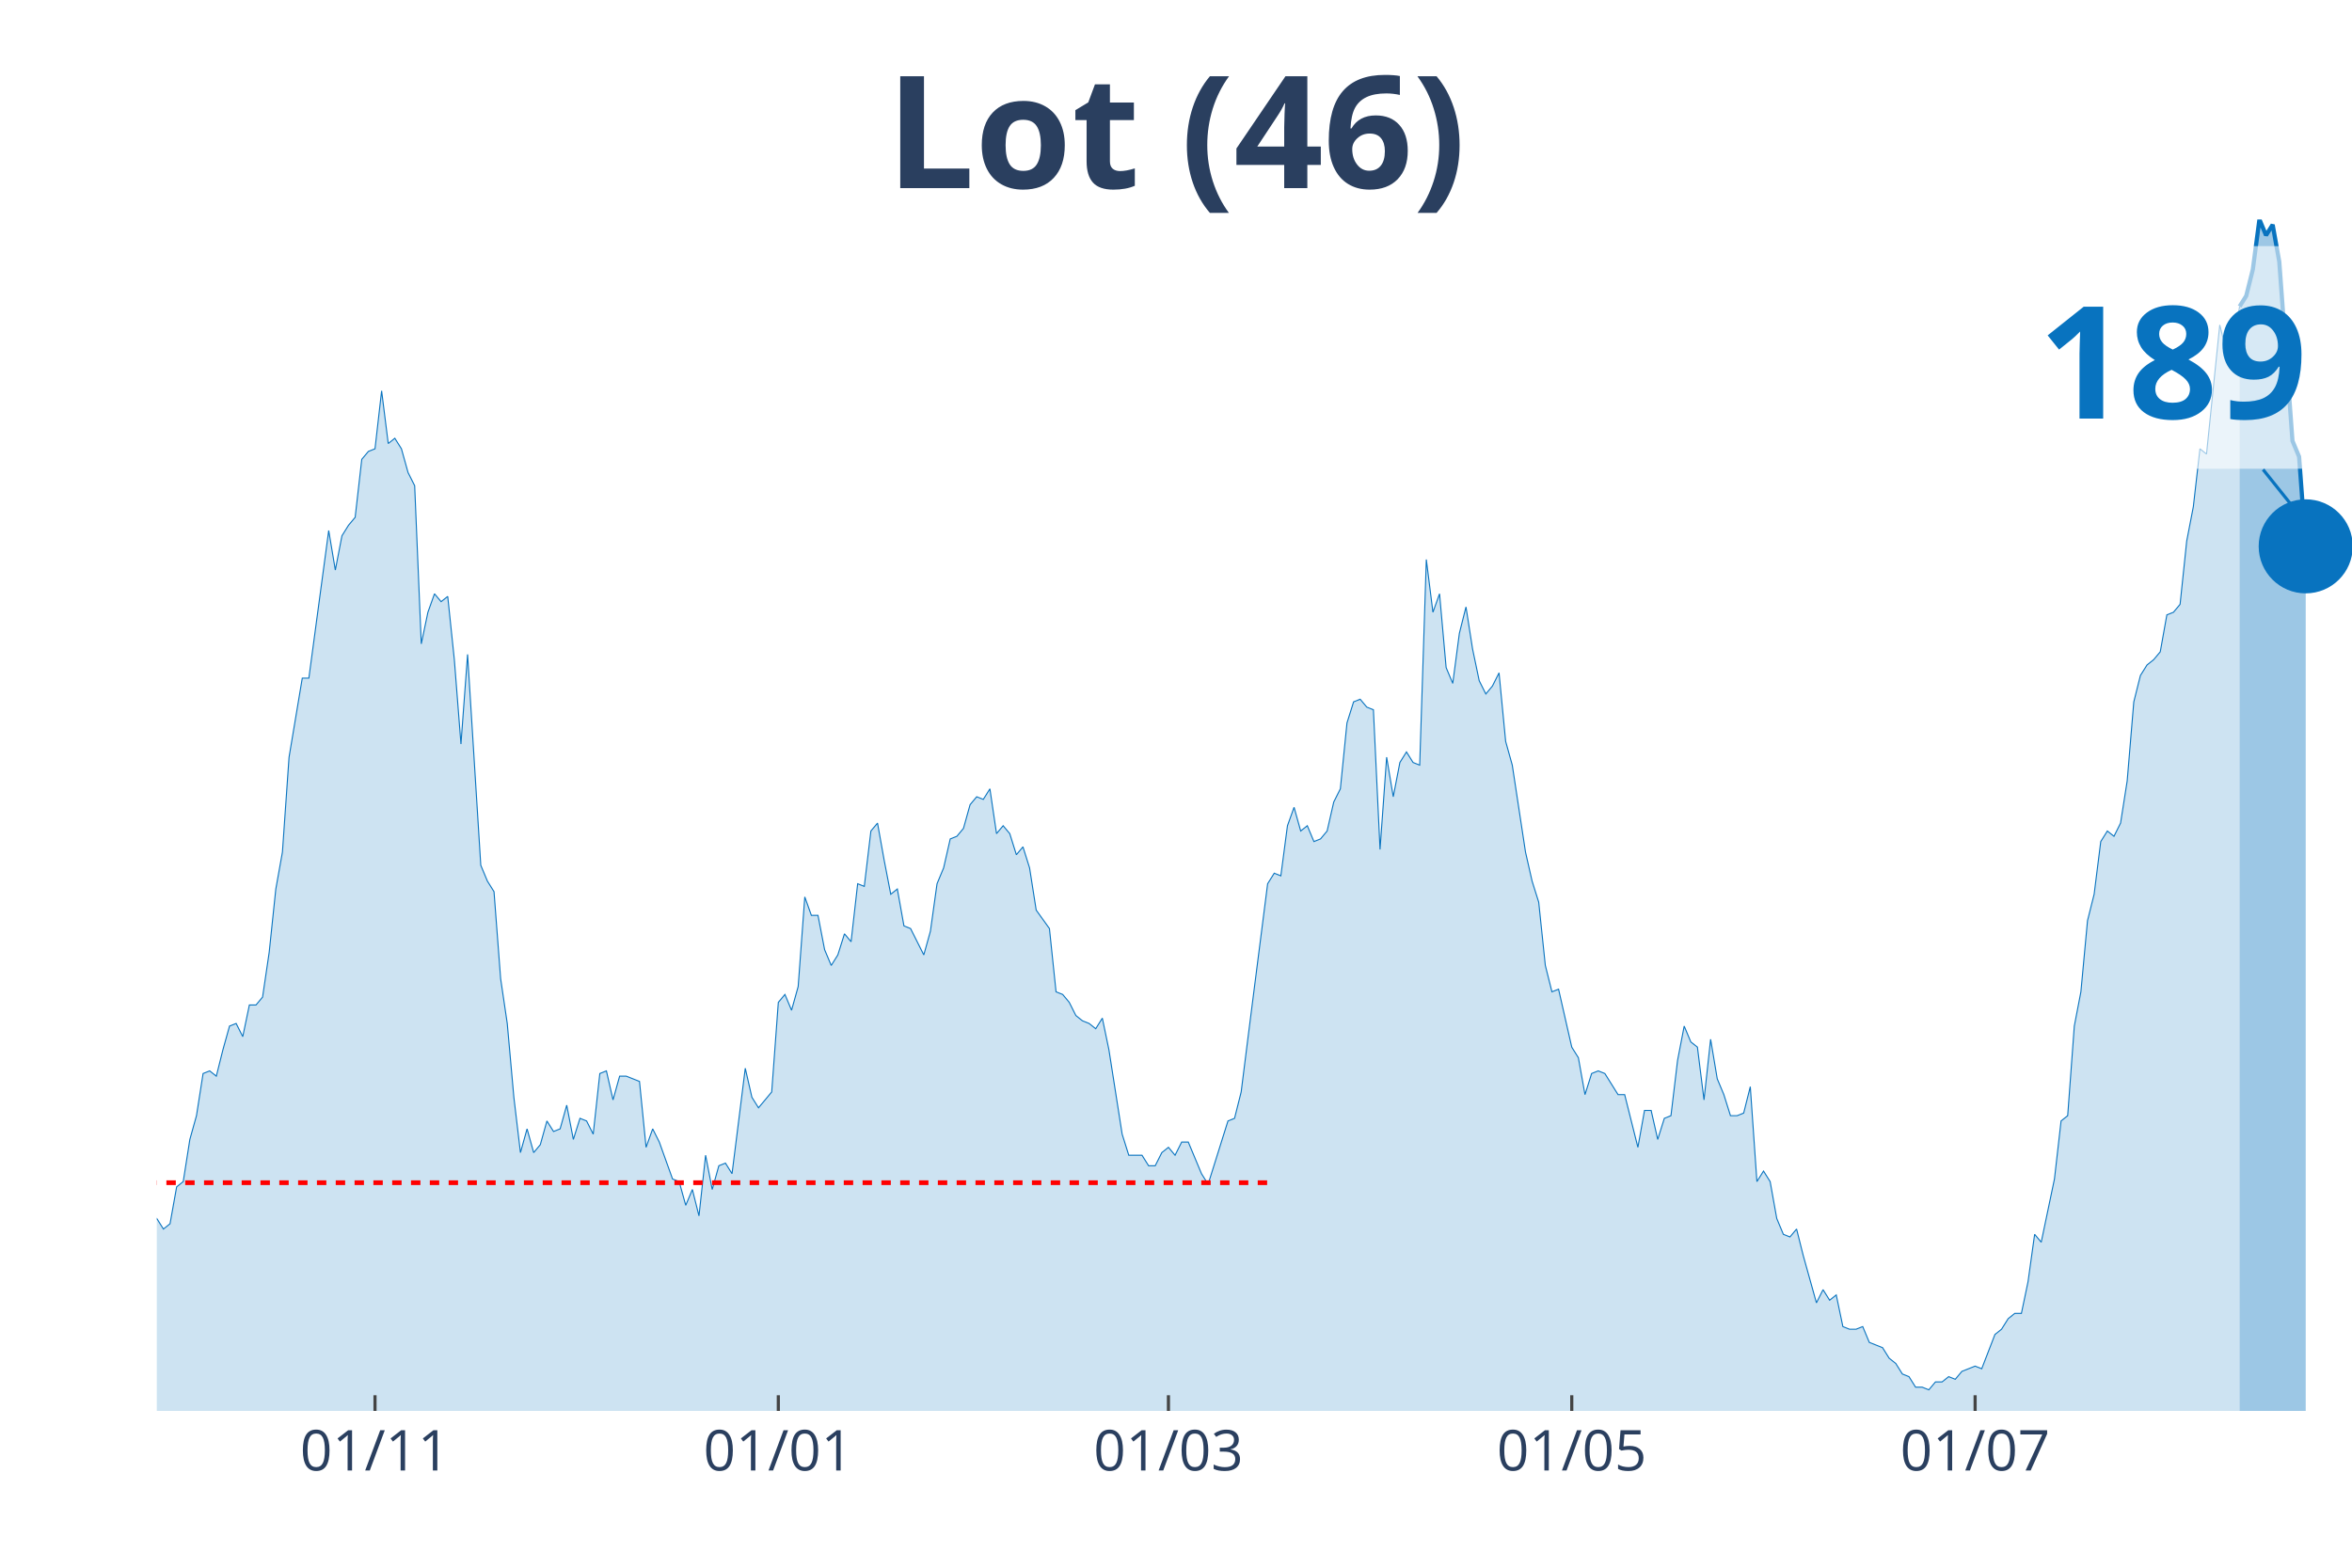
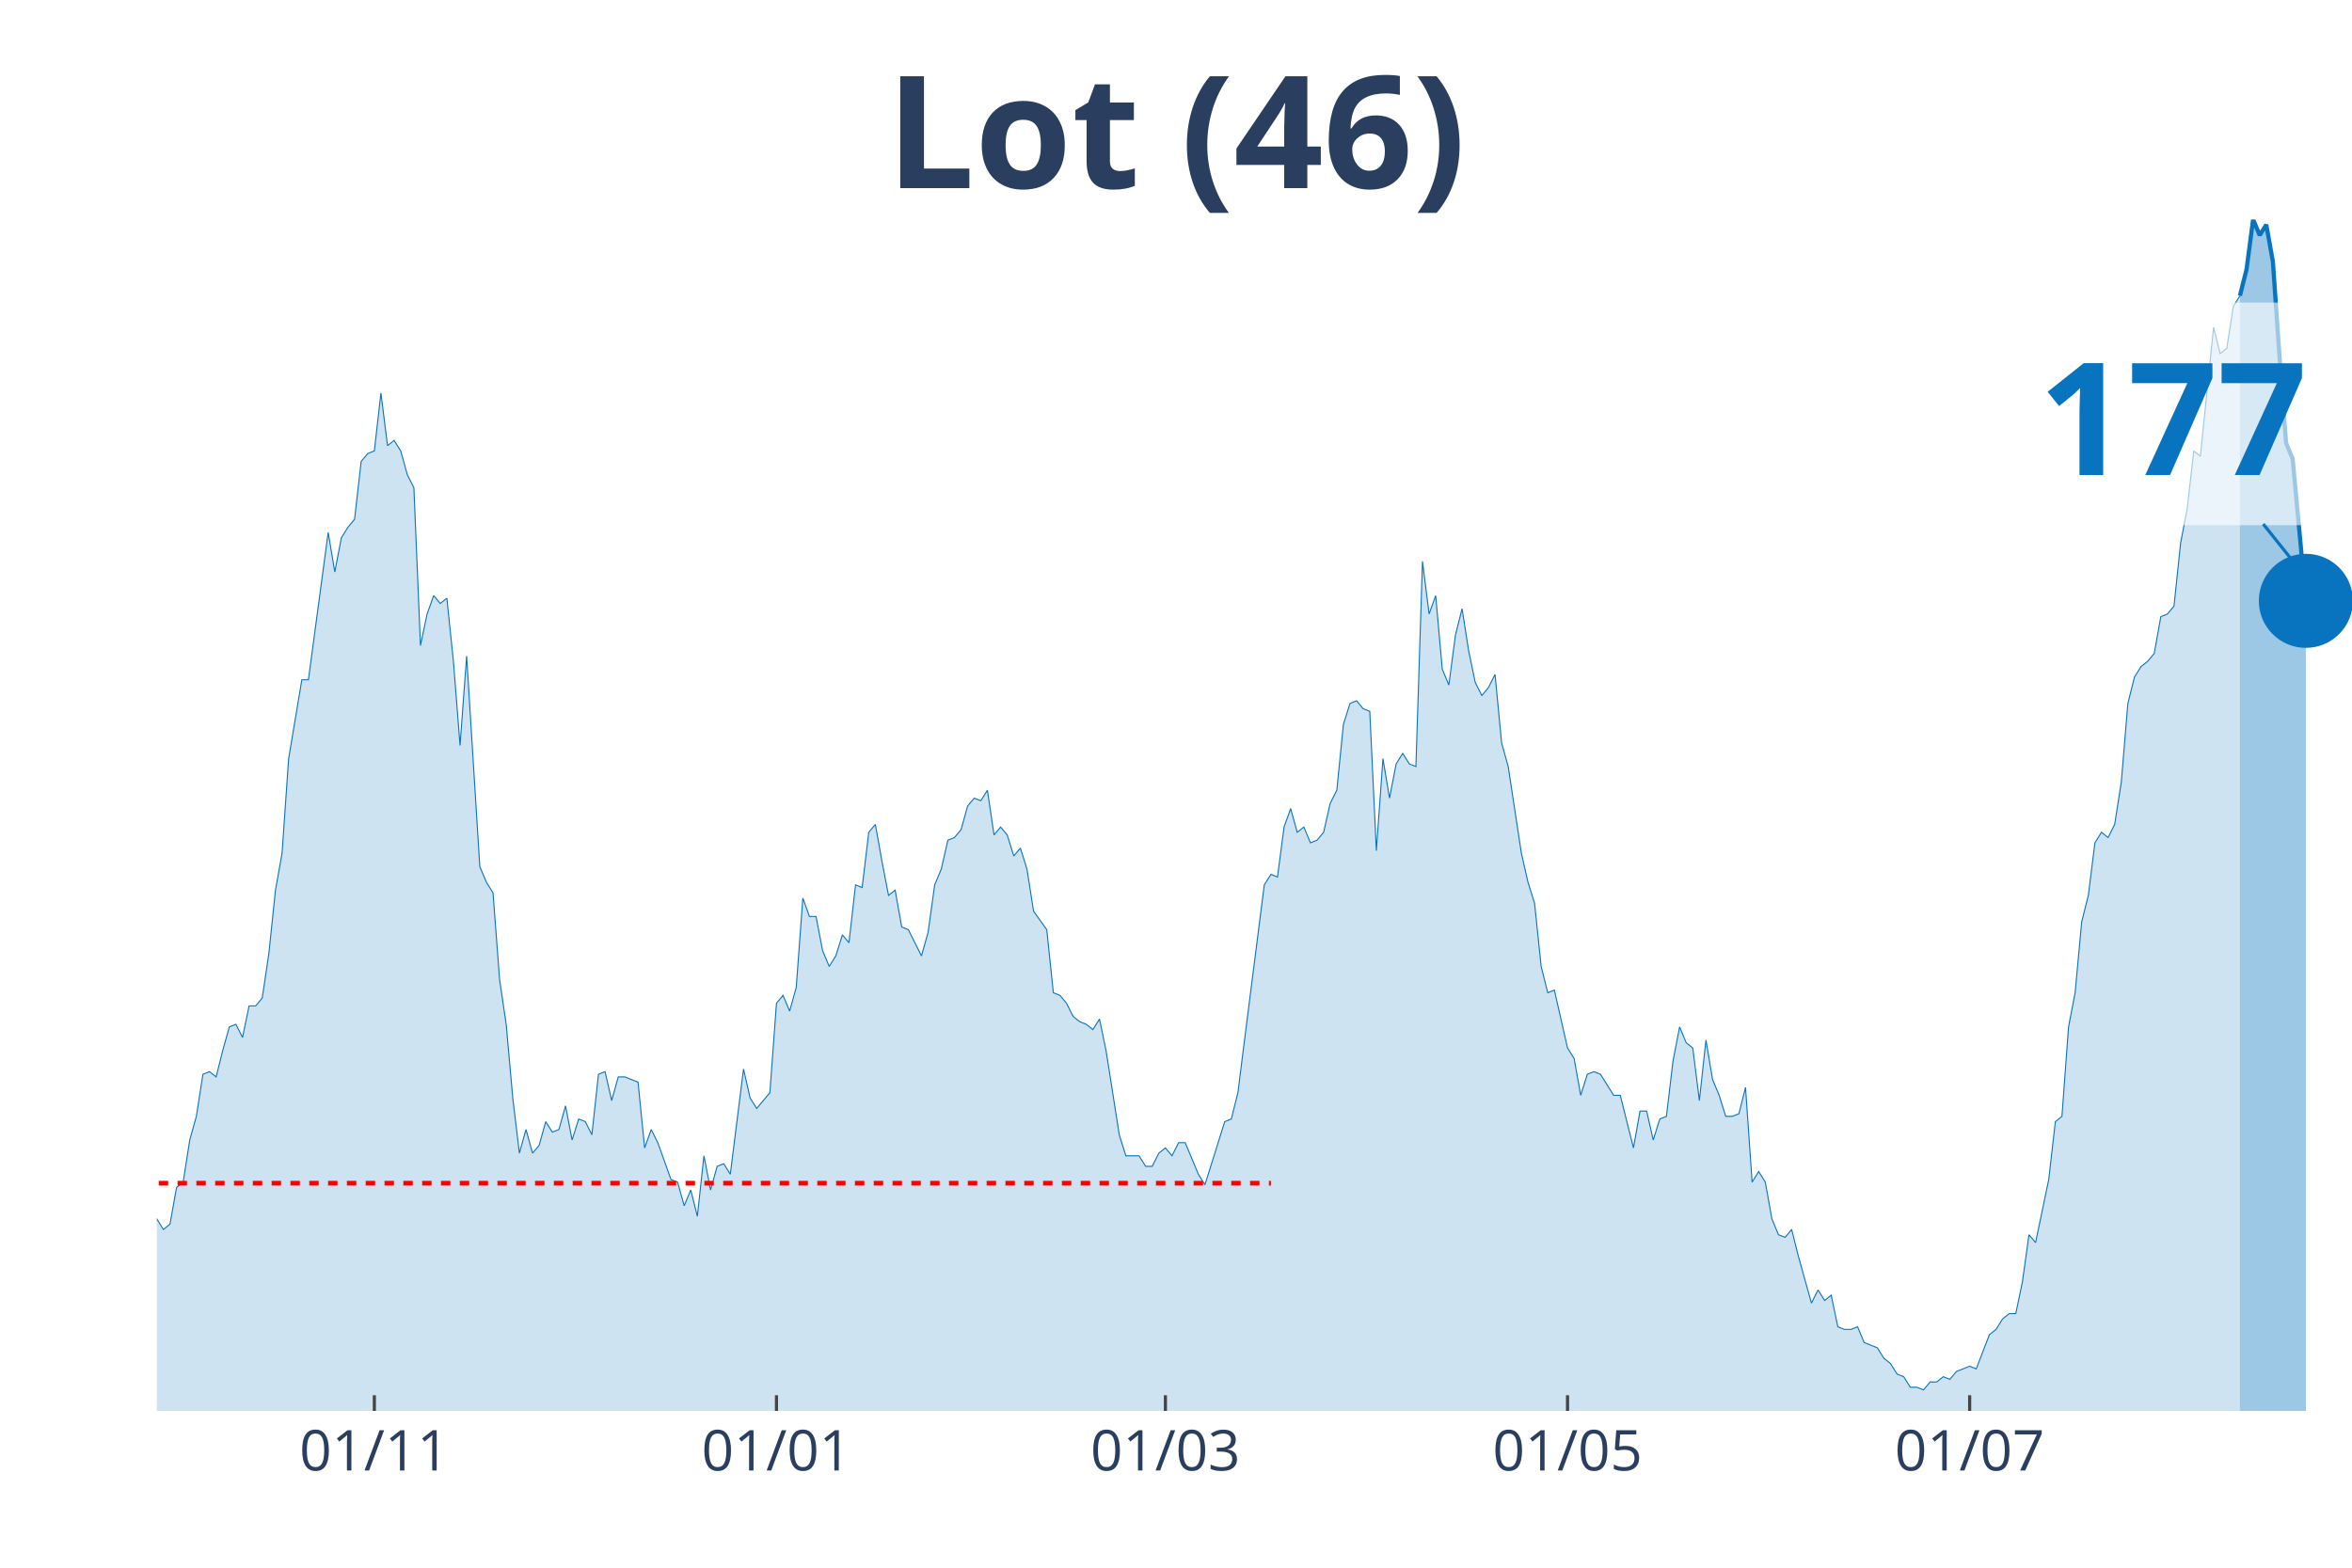
<svg xmlns="http://www.w3.org/2000/svg" class="main-svg" width="1125" height="750" style="" viewBox="0 0 750 500">
  <rect x="0" y="0" width="750" height="500" style="fill: rgb(0, 0, 0); fill-opacity: 0;" />
-   <defs id="defs-e02c58">
+   <defs id="defs-cd8d84">
    <g class="clips">
-       <clipPath id="clipe02c58xyplot" class="plotclip">
+       <clipPath id="clipcd8d84xyplot" class="plotclip">
        <rect width="700" height="380" />
      </clipPath>
-       <clipPath class="axesclip" id="clipe02c58x">
+       <clipPath class="axesclip" id="clipcd8d84x">
        <rect x="50" y="0" width="700" height="500" />
      </clipPath>
-       <clipPath class="axesclip" id="clipe02c58y">
+       <clipPath class="axesclip" id="clipcd8d84y">
        <rect x="0" y="70" width="750" height="380" />
      </clipPath>
-       <clipPath class="axesclip" id="clipe02c58xy">
+       <clipPath class="axesclip" id="clipcd8d84xy">
        <rect x="50" y="70" width="700" height="380" />
      </clipPath>
    </g>
    <g class="gradients" />
  </defs>
  <g class="bglayer">
    <rect class="bg" x="50" y="70" width="700" height="380" style="fill: rgb(0, 0, 0); fill-opacity: 0; stroke-width: 0;" />
  </g>
  <g class="layer-below">
    <g class="imagelayer" />
    <g class="shapelayer" />
  </g>
  <g class="cartesianlayer">
    <g class="subplot xy">
      <g class="layer-subplot">
        <g class="shapelayer" />
        <g class="imagelayer" />
      </g>
      <g class="gridlayer">
        <g class="x">
-           <path class="xgrid crisp" transform="translate(119.58,0)" d="M0,70v380" style="stroke: rgb(255, 255, 255); stroke-opacity: 1; stroke-width: 1px;" />
-           <path class="xgrid crisp" transform="translate(248.19,0)" d="M0,70v380" style="stroke: rgb(255, 255, 255); stroke-opacity: 1; stroke-width: 1px;" />
-           <path class="xgrid crisp" transform="translate(372.59,0)" d="M0,70v380" style="stroke: rgb(255, 255, 255); stroke-opacity: 1; stroke-width: 1px;" />
-           <path class="xgrid crisp" transform="translate(501.2,0)" d="M0,70v380" style="stroke: rgb(255, 255, 255); stroke-opacity: 1; stroke-width: 1px;" />
-           <path class="xgrid crisp" transform="translate(629.82,0)" d="M0,70v380" style="stroke: rgb(255, 255, 255); stroke-opacity: 1; stroke-width: 1px;" />
+           <path class="xgrid crisp" transform="translate(119.37,0)" d="M0,70v380" style="stroke: rgb(255, 255, 255); stroke-opacity: 1; stroke-width: 1px;" />
+           <path class="xgrid crisp" transform="translate(247.6,0)" d="M0,70v380" style="stroke: rgb(255, 255, 255); stroke-opacity: 1; stroke-width: 1px;" />
+           <path class="xgrid crisp" transform="translate(371.62,0)" d="M0,70v380" style="stroke: rgb(255, 255, 255); stroke-opacity: 1; stroke-width: 1px;" />
+           <path class="xgrid crisp" transform="translate(499.85,0)" d="M0,70v380" style="stroke: rgb(255, 255, 255); stroke-opacity: 1; stroke-width: 1px;" />
+           <path class="xgrid crisp" transform="translate(628.08,0)" d="M0,70v380" style="stroke: rgb(255, 255, 255); stroke-opacity: 1; stroke-width: 1px;" />
        </g>
        <g class="y" />
      </g>
      <g class="zerolinelayer" />
      <path class="xlines-below" />
      <path class="ylines-below" />
      <g class="overlines-below" />
      <g class="xaxislayer-below" />
      <g class="yaxislayer-below" />
      <g class="overaxes-below" />
-       <g class="plot" transform="translate(50, 70)" clip-path="url('#clipe02c58xyplot')">
+       <g class="plot" transform="translate(50, 70)" clip-path="url('#clipcd8d84xyplot')">
        <g class="scatterlayer mlayer">
-           <g class="trace scatter trace6086ba" style="stroke-miterlimit: 2;">
+           <g class="trace scatter trace803e23" style="stroke-miterlimit: 2;">
            <g class="fills">
              <g>
-                 <path class="js-fill" d="M664.16,380L-286.75,380L-286.75,369.07L-282.53,370.75L-280.42,376.64L-244.58,380L-242.47,380L-149.7,378.32L-147.59,376.64L-134.94,378.32L-132.83,380L-118.07,374.96L-115.96,375.8L-107.53,374.96L-105.42,373.27L-101.2,369.91L-99.1,369.91L-94.88,364.03L-92.77,361.5L-90.66,358.14L-88.55,360.66L-86.45,357.3L-84.34,357.3L-80.12,356.46L-78.01,358.14L-73.8,363.19L-71.69,366.55L-69.58,366.55L-67.47,370.75L-63.25,369.07L-61.14,365.71L-59.04,362.35L-56.93,362.35L-54.82,360.66L-52.71,361.5L-50.6,358.14L-48.49,351.42L-44.28,343.85L-42.17,342.17L-40.06,343.85L-37.95,329.56L-29.52,315.27L-27.41,316.11L-23.19,313.58L-21.08,301.81L-16.87,300.97L-14.76,303.5L-12.65,299.29L-10.54,300.13L-6.33,315.27L-4.22,317.79L-2.11,320.31L0,318.63L2.11,321.99L4.22,320.31L6.33,308.54L8.43,306.86L10.54,293.41L12.65,285.84L14.76,272.39L16.87,271.55L18.98,273.23L21.08,264.82L23.19,257.26L25.3,256.42L27.41,260.62L29.52,250.53L31.63,250.53L33.73,248.01L35.84,233.72L37.95,213.54L40.06,201.77L42.17,171.5L46.39,146.28L48.49,146.28L54.82,99.2L56.93,111.81L59.04,100.88L61.14,97.52L63.25,95L65.36,76.5L67.47,73.98L69.58,73.14L71.69,54.65L73.8,71.46L75.9,69.78L78.01,73.14L80.12,80.71L82.23,84.91L84.34,135.35L86.45,125.27L88.55,119.38L90.66,121.9L92.77,120.22L94.88,140.4L96.99,167.3L99.1,138.72L103.31,205.97L105.42,211.02L107.53,214.38L109.64,242.12L111.75,256.42L113.86,279.96L115.96,297.61L118.07,290.04L120.18,297.61L122.29,295.09L124.4,287.52L126.51,290.88L128.61,290.04L130.72,282.48L132.83,293.41L134.94,286.68L137.05,287.52L139.16,291.73L141.27,272.39L143.37,271.55L145.48,280.8L147.59,273.23L149.7,273.23L151.81,274.07L153.92,274.91L156.02,295.93L158.13,290.04L160.24,294.25L164.46,306.02L166.57,306.86L168.67,314.42L170.78,309.38L172.89,317.79L175,298.45L177.11,309.38L179.22,301.81L181.33,300.97L183.43,304.34L187.65,270.71L189.76,279.96L191.87,283.32L193.98,280.8L196.08,278.27L198.19,249.69L200.3,247.17L202.41,252.21L204.52,244.65L206.63,216.06L208.73,221.95L210.84,221.95L212.95,232.88L215.06,237.92L217.17,234.56L219.28,227.83L221.39,230.35L223.49,211.86L225.6,212.7L227.71,195.04L229.82,192.52L231.93,204.29L234.04,215.22L236.14,213.54L238.25,225.31L240.36,226.15L244.58,234.56L246.69,226.99L248.8,211.86L250.9,206.81L253.01,197.57L255.12,196.73L257.23,194.2L259.34,186.64L261.45,184.12L263.55,184.96L265.66,181.59L267.77,195.88L269.88,193.36L271.99,195.88L274.1,202.61L276.2,200.09L278.31,206.81L280.42,220.27L284.64,226.15L286.75,246.33L288.86,247.17L290.96,249.69L293.07,253.89L295.18,255.58L297.29,256.42L299.4,258.1L301.51,254.73L303.61,264.82L307.83,291.73L309.94,298.45L314.16,298.45L316.27,301.81L318.37,301.81L320.48,297.61L322.59,295.93L324.7,298.45L326.81,294.25L328.92,294.25L333.13,304.34L335.24,307.7L341.57,287.52L343.67,286.68L345.78,278.27L347.89,261.46L354.22,211.86L356.33,208.5L358.43,209.34L360.54,193.36L362.65,187.48L364.76,195.04L366.87,193.36L368.98,198.41L371.08,197.57L373.19,195.04L375.3,185.8L377.41,181.59L379.52,160.58L381.63,153.85L383.73,153.01L385.84,155.53L387.95,156.37L390.06,200.93L392.17,171.5L394.28,184.12L396.39,173.19L398.49,169.82L400.6,173.19L402.71,174.03L404.82,108.45L406.93,125.27L409.04,119.38L411.14,142.92L413.25,147.96L415.36,131.99L417.47,123.58L419.58,137.04L421.69,147.12L423.8,151.33L425.9,148.81L428.01,144.6L430.12,166.46L432.23,174.03L436.45,201.77L438.55,211.02L440.66,217.74L442.77,237.92L444.88,246.33L446.99,245.49L451.2,263.98L453.31,267.35L455.42,279.12L457.53,272.39L459.64,271.55L461.75,272.39L465.96,279.12L468.07,279.12L472.29,295.93L474.4,284.16L476.51,284.16L478.61,293.41L480.72,286.68L482.83,285.84L484.94,268.19L487.05,257.26L489.16,262.3L491.27,263.98L493.37,280.8L495.48,261.46L497.59,274.07L499.7,279.12L501.81,285.84L503.92,285.84L506.02,285L508.13,276.59L510.24,306.86L512.35,303.5L514.46,306.86L516.57,318.63L518.67,323.67L520.78,324.51L522.89,321.99L525,330.4L529.22,345.53L531.33,341.33L533.43,344.69L535.54,343.01L537.65,353.1L539.76,353.94L541.87,353.94L543.98,353.1L546.08,358.14L548.19,358.98L550.3,359.82L552.41,363.19L554.52,364.87L556.63,368.23L558.73,369.07L560.84,372.43L562.95,372.43L565.06,373.27L567.17,370.75L569.28,370.75L571.39,369.07L573.49,369.91L575.6,367.39L577.71,366.55L579.82,365.71L581.93,366.55L586.14,355.62L588.25,353.94L590.36,350.58L592.47,348.89L594.58,348.89L596.69,338.81L598.8,323.67L600.9,326.19L605.12,306.02L607.23,287.52L609.34,285.84L611.45,257.26L613.55,246.33L615.66,223.63L617.77,215.22L619.88,198.41L621.99,195.04L624.1,196.73L626.2,192.52L628.31,179.07L630.42,153.85L632.53,145.44L634.64,142.08L636.75,140.4L638.86,137.88L640.96,126.11L643.07,125.27L645.18,122.74L647.29,102.57L649.4,91.64L651.51,73.14L653.61,74.82L657.83,33.63L659.94,42.04L662.05,40.35L664.16,27.74" style="fill: rgb(8, 115, 191); fill-opacity: 0.2; stroke-width: 0;" />
+                 <path class="js-fill" d="M664.26,380L-285.89,380L-285.89,369.09L-281.68,370.77L-279.58,376.64L-243.84,380L-241.74,380L-149.25,378.32L-147.15,376.64L-134.53,378.32L-132.43,380L-117.72,374.97L-115.62,375.81L-107.21,374.97L-105.11,373.29L-100.9,369.93L-98.8,369.93L-94.59,364.06L-92.49,361.55L-90.39,358.19L-88.29,360.71L-86.19,357.35L-84.08,357.35L-79.88,356.51L-77.78,358.19L-73.57,363.22L-71.47,366.58L-69.37,366.58L-67.27,370.77L-63.06,369.09L-60.96,365.74L-58.86,362.38L-56.76,362.38L-54.65,360.71L-52.55,361.55L-50.45,358.19L-48.35,351.48L-44.14,343.93L-42.04,342.25L-39.94,343.93L-37.84,329.67L-29.43,315.41L-27.33,316.25L-23.12,313.73L-21.02,301.99L-16.82,301.15L-14.71,303.66L-12.61,299.47L-10.51,300.31L-6.31,315.41L-4.2,317.92L-2.1,320.44L0,318.76L2.1,322.12L4.2,320.44L6.31,308.7L8.41,307.02L10.51,293.6L12.61,286.05L14.71,272.63L16.82,271.79L18.92,273.47L21.02,265.08L23.12,257.53L25.23,256.69L27.33,260.88L29.43,250.82L31.53,250.82L33.63,248.3L35.74,234.04L37.84,213.91L39.94,202.16L42.04,171.96L46.25,146.8L48.35,146.8L54.65,99.82L56.76,112.41L58.86,101.5L60.96,98.15L63.06,95.63L65.17,77.17L67.27,74.66L69.37,73.82L71.47,55.36L73.57,72.14L75.68,70.46L77.78,73.82L79.88,81.37L81.98,85.56L84.08,135.89L86.19,125.83L88.29,119.96L90.39,122.47L92.49,120.79L94.59,140.93L96.7,167.77L98.8,139.25L103,206.36L105.11,211.39L107.21,214.75L109.31,242.43L111.41,256.69L113.51,280.18L115.62,297.79L117.72,290.24L119.82,297.79L121.92,295.28L124.02,287.73L126.13,291.08L128.23,290.24L130.33,282.69L132.43,293.6L134.53,286.89L136.64,287.73L138.74,291.92L140.84,272.63L142.94,271.79L145.05,281.02L147.15,273.47L149.25,273.47L151.35,274.3L153.45,275.14L155.56,296.11L157.66,290.24L159.76,294.44L163.96,306.18L166.07,307.02L168.17,314.57L170.27,309.54L172.37,317.92L174.47,298.63L176.58,309.54L178.68,301.99L180.78,301.15L182.88,304.5L187.09,270.95L189.19,280.18L191.29,283.53L193.39,281.02L195.5,278.5L197.6,249.98L199.7,247.46L201.8,252.49L203.9,244.94L206.01,216.42L208.11,222.3L210.21,222.3L212.31,233.2L214.41,238.23L216.52,234.88L218.62,228.17L220.72,230.68L222.82,212.23L224.92,213.07L227.03,195.45L229.13,192.94L231.23,204.68L233.33,215.58L235.44,213.91L237.54,225.65L239.64,226.49L243.84,234.88L245.95,227.33L248.05,212.23L250.15,207.2L252.25,197.97L254.35,197.13L256.46,194.61L258.56,187.06L260.66,184.55L262.76,185.39L264.86,182.03L266.97,196.29L269.07,193.77L271.17,196.29L273.27,203L275.38,200.49L277.48,207.2L279.58,220.62L283.78,226.49L285.89,246.62L287.99,247.46L290.09,249.98L292.19,254.17L294.29,255.85L296.4,256.69L298.5,258.37L300.6,255.01L302.7,265.08L306.91,291.92L309.01,298.63L313.21,298.63L315.32,301.99L317.42,301.99L319.52,297.79L321.62,296.11L323.72,298.63L325.83,294.44L327.93,294.44L332.13,304.5L334.23,307.86L340.54,287.73L342.64,286.89L344.74,278.5L346.85,261.72L353.15,212.23L355.26,208.87L357.36,209.71L359.46,193.77L361.56,187.9L363.66,195.45L365.77,193.77L367.87,198.81L369.97,197.97L372.07,195.45L374.17,186.23L376.28,182.03L378.38,161.06L380.48,154.35L382.58,153.51L384.68,156.03L386.79,156.87L388.89,201.32L390.99,171.96L393.09,184.55L395.2,173.64L397.3,170.29L399.4,173.64L401.5,174.48L403.6,109.05L405.71,125.83L407.81,119.96L409.91,143.44L412.01,148.48L414.11,132.54L416.22,124.15L418.32,137.57L420.42,147.64L422.52,151.83L424.62,149.32L426.73,145.12L428.83,166.93L430.93,174.48L435.14,202.16L437.24,211.39L439.34,218.1L441.44,238.23L443.54,246.62L445.65,245.78L449.85,264.24L451.95,267.59L454.05,279.34L456.16,272.63L458.26,271.79L460.36,272.63L464.56,279.34L466.67,279.34L470.87,296.11L472.97,284.37L475.08,284.37L477.18,293.6L479.28,286.89L481.38,286.05L483.48,268.43L485.59,257.53L487.69,262.56L489.79,264.24L491.89,281.02L493.99,261.72L496.1,274.3L498.2,279.34L500.3,286.05L502.4,286.05L504.5,285.21L506.61,276.82L508.71,307.02L510.81,303.66L512.91,307.02L515.02,318.76L517.12,323.8L519.22,324.64L521.32,322.12L523.42,330.51L527.63,345.61L529.73,341.41L531.83,344.77L533.93,343.09L536.04,353.16L538.14,354L540.24,354L542.34,353.16L544.44,358.19L546.55,359.03L548.65,359.87L550.75,363.22L552.85,364.9L554.95,368.26L557.06,369.09L559.16,372.45L561.26,372.45L563.36,373.29L565.47,370.77L567.57,370.77L569.67,369.09L571.77,369.93L573.87,367.42L575.98,366.58L578.08,365.74L580.18,366.58L584.38,355.67L586.49,354L588.59,350.64L590.69,348.96L592.79,348.96L594.89,338.9L597,323.8L599.1,326.31L603.3,306.18L605.41,287.73L607.51,286.05L609.61,257.53L611.71,246.62L613.81,223.97L615.92,215.58L618.02,198.81L620.12,195.45L622.22,197.13L624.32,192.94L626.43,179.51L628.53,154.35L630.63,145.96L632.73,142.6L634.83,140.93L636.94,138.41L639.04,126.67L641.14,125.83L643.24,123.31L645.35,103.18L647.45,92.27L649.55,73.82L651.65,75.5L655.86,34.39L657.96,42.78L660.06,41.1L662.16,27.68L664.26,24.33" style="fill: rgb(8, 115, 191); fill-opacity: 0.2; stroke-width: 0;" />
              </g>
            </g>
            <g class="errorbars" />
            <g class="lines">
-               <path class="js-line" d="M-286.75,369.07L-282.53,370.75L-280.42,376.64L-244.58,380L-242.47,380L-149.7,378.32L-147.59,376.64L-134.94,378.32L-132.83,380L-118.07,374.96L-115.96,375.8L-107.53,374.96L-105.42,373.27L-101.2,369.91L-99.1,369.91L-94.88,364.03L-92.77,361.5L-90.66,358.14L-88.55,360.66L-86.45,357.3L-84.34,357.3L-80.12,356.46L-78.01,358.14L-73.8,363.19L-71.69,366.55L-69.58,366.55L-67.47,370.75L-63.25,369.07L-61.14,365.71L-59.04,362.35L-56.93,362.35L-54.82,360.66L-52.71,361.5L-50.6,358.14L-48.49,351.42L-44.28,343.85L-42.17,342.17L-40.06,343.85L-37.95,329.56L-29.52,315.27L-27.41,316.11L-23.19,313.58L-21.08,301.81L-16.87,300.97L-14.76,303.5L-12.65,299.29L-10.54,300.13L-6.33,315.27L-4.22,317.79L-2.11,320.31L0,318.63L2.11,321.99L4.22,320.31L6.33,308.54L8.43,306.86L10.54,293.41L12.65,285.84L14.76,272.39L16.87,271.55L18.98,273.23L21.08,264.82L23.19,257.26L25.3,256.42L27.41,260.62L29.52,250.53L31.63,250.53L33.73,248.01L35.84,233.72L37.95,213.54L40.06,201.77L42.17,171.5L46.39,146.28L48.49,146.28L54.82,99.2L56.93,111.81L59.04,100.88L61.14,97.52L63.25,95L65.36,76.5L67.47,73.98L69.58,73.14L71.69,54.65L73.8,71.46L75.9,69.78L78.01,73.14L80.12,80.71L82.23,84.91L84.34,135.35L86.45,125.27L88.55,119.38L90.66,121.9L92.77,120.22L94.88,140.4L96.99,167.3L99.1,138.72L103.31,205.97L105.42,211.02L107.53,214.38L109.64,242.12L111.75,256.42L113.86,279.96L115.96,297.61L118.07,290.04L120.18,297.61L122.29,295.09L124.4,287.52L126.51,290.88L128.61,290.04L130.72,282.48L132.83,293.41L134.94,286.68L137.05,287.52L139.16,291.73L141.27,272.39L143.37,271.55L145.48,280.8L147.59,273.23L149.7,273.23L151.81,274.07L153.92,274.91L156.02,295.93L158.13,290.04L160.24,294.25L164.46,306.02L166.57,306.86L168.67,314.42L170.78,309.38L172.89,317.79L175,298.45L177.11,309.38L179.22,301.81L181.33,300.97L183.43,304.34L187.65,270.71L189.76,279.96L191.87,283.32L193.98,280.8L196.08,278.27L198.19,249.69L200.3,247.17L202.41,252.21L204.52,244.65L206.63,216.06L208.73,221.95L210.84,221.95L212.95,232.88L215.06,237.92L217.17,234.56L219.28,227.83L221.39,230.35L223.49,211.86L225.6,212.7L227.71,195.04L229.82,192.52L231.93,204.29L234.04,215.22L236.14,213.54L238.25,225.31L240.36,226.15L244.58,234.56L246.69,226.99L248.8,211.86L250.9,206.81L253.01,197.57L255.12,196.73L257.23,194.2L259.34,186.64L261.45,184.12L263.55,184.96L265.66,181.59L267.77,195.88L269.88,193.36L271.99,195.88L274.1,202.61L276.2,200.09L278.31,206.81L280.42,220.27L284.64,226.15L286.75,246.33L288.86,247.17L290.96,249.69L293.07,253.89L295.18,255.58L297.29,256.42L299.4,258.1L301.51,254.73L303.61,264.82L307.83,291.73L309.94,298.45L314.16,298.45L316.27,301.81L318.37,301.81L320.48,297.61L322.59,295.93L324.7,298.45L326.81,294.25L328.92,294.25L333.13,304.34L335.24,307.7L341.57,287.52L343.67,286.68L345.78,278.27L347.89,261.46L354.22,211.86L356.33,208.5L358.43,209.34L360.54,193.36L362.65,187.48L364.76,195.04L366.87,193.36L368.98,198.41L371.08,197.57L373.19,195.04L375.3,185.8L377.41,181.59L379.52,160.58L381.63,153.85L383.73,153.01L385.84,155.53L387.95,156.37L390.06,200.93L392.17,171.5L394.28,184.12L396.39,173.19L398.49,169.82L400.6,173.19L402.71,174.03L404.82,108.45L406.93,125.27L409.04,119.38L411.14,142.92L413.25,147.96L415.36,131.99L417.47,123.58L419.58,137.04L421.69,147.12L423.8,151.33L425.9,148.81L428.01,144.6L430.12,166.46L432.23,174.03L436.45,201.77L438.55,211.02L440.66,217.74L442.77,237.92L444.88,246.33L446.99,245.49L451.2,263.98L453.31,267.35L455.42,279.12L457.53,272.39L459.64,271.55L461.75,272.39L465.96,279.12L468.07,279.12L472.29,295.93L474.4,284.16L476.51,284.16L478.61,293.41L480.72,286.68L482.83,285.84L484.94,268.19L487.05,257.26L489.16,262.3L491.27,263.98L493.37,280.8L495.48,261.46L497.59,274.07L499.7,279.12L501.81,285.84L503.92,285.84L506.02,285L508.13,276.59L510.24,306.86L512.35,303.5L514.46,306.86L516.57,318.63L518.67,323.67L520.78,324.51L522.89,321.99L525,330.4L529.22,345.53L531.33,341.33L533.43,344.69L535.54,343.01L537.65,353.1L539.76,353.94L541.87,353.94L543.98,353.1L546.08,358.14L548.19,358.98L550.3,359.82L552.41,363.19L554.52,364.87L556.63,368.23L558.73,369.07L560.84,372.43L562.95,372.43L565.06,373.27L567.17,370.75L569.28,370.75L571.39,369.07L573.49,369.91L575.6,367.39L577.71,366.55L579.82,365.71L581.93,366.55L586.14,355.62L588.25,353.94L590.36,350.58L592.47,348.89L594.58,348.89L596.69,338.81L598.8,323.67L600.9,326.19L605.12,306.02L607.23,287.52L609.34,285.84L611.45,257.26L613.55,246.33L615.66,223.63L617.77,215.22L619.88,198.41L621.99,195.04L624.1,196.73L626.2,192.52L628.31,179.07L630.42,153.85L632.53,145.44L634.64,142.08L636.75,140.4L638.86,137.88L640.96,126.11L643.07,125.27L645.18,122.74L647.29,102.57L649.4,91.64L651.51,73.14L653.61,74.82L657.83,33.63L659.94,42.04L662.05,40.35L664.16,27.74" style="vector-effect: non-scaling-stroke; fill: none; stroke: rgb(8, 115, 191); stroke-opacity: 1; stroke-width: 0.5px; opacity: 1;" />
+               <path class="js-line" d="M-285.89,369.09L-281.68,370.77L-279.58,376.64L-243.84,380L-241.74,380L-149.25,378.32L-147.15,376.64L-134.53,378.32L-132.43,380L-117.72,374.97L-115.62,375.81L-107.21,374.97L-105.11,373.29L-100.9,369.93L-98.8,369.93L-94.59,364.06L-92.49,361.55L-90.39,358.19L-88.29,360.71L-86.19,357.35L-84.08,357.35L-79.88,356.51L-77.78,358.19L-73.57,363.22L-71.47,366.58L-69.37,366.58L-67.27,370.77L-63.06,369.09L-60.96,365.74L-58.86,362.38L-56.76,362.38L-54.65,360.71L-52.55,361.55L-50.45,358.19L-48.35,351.48L-44.14,343.93L-42.04,342.25L-39.94,343.93L-37.84,329.67L-29.43,315.41L-27.33,316.25L-23.12,313.73L-21.02,301.99L-16.82,301.15L-14.71,303.66L-12.61,299.47L-10.51,300.31L-6.31,315.41L-4.2,317.92L-2.1,320.44L0,318.76L2.1,322.12L4.2,320.44L6.31,308.7L8.41,307.02L10.51,293.6L12.61,286.05L14.71,272.63L16.82,271.79L18.92,273.47L21.02,265.08L23.12,257.53L25.23,256.69L27.33,260.88L29.43,250.82L31.53,250.82L33.63,248.3L35.74,234.04L37.84,213.91L39.94,202.16L42.04,171.96L46.25,146.8L48.35,146.8L54.65,99.82L56.76,112.41L58.86,101.5L60.96,98.15L63.06,95.63L65.17,77.17L67.27,74.66L69.37,73.82L71.47,55.36L73.57,72.14L75.68,70.46L77.78,73.82L79.88,81.37L81.98,85.56L84.08,135.89L86.19,125.83L88.29,119.96L90.39,122.47L92.49,120.79L94.59,140.93L96.7,167.77L98.8,139.25L103,206.36L105.11,211.39L107.21,214.75L109.31,242.43L111.41,256.69L113.51,280.18L115.62,297.79L117.72,290.24L119.82,297.79L121.92,295.28L124.02,287.73L126.13,291.08L128.23,290.24L130.33,282.69L132.43,293.6L134.53,286.89L136.64,287.73L138.74,291.92L140.84,272.63L142.94,271.79L145.05,281.02L147.15,273.47L149.25,273.47L151.35,274.3L153.45,275.14L155.56,296.11L157.66,290.24L159.76,294.44L163.96,306.18L166.07,307.02L168.17,314.57L170.27,309.54L172.37,317.92L174.47,298.63L176.58,309.54L178.68,301.99L180.78,301.15L182.88,304.5L187.09,270.95L189.19,280.18L191.29,283.53L193.39,281.02L195.5,278.5L197.6,249.98L199.7,247.46L201.8,252.49L203.9,244.94L206.01,216.42L208.11,222.3L210.21,222.3L212.31,233.2L214.41,238.23L216.52,234.88L218.62,228.17L220.72,230.68L222.82,212.23L224.92,213.07L227.03,195.45L229.13,192.94L231.23,204.68L233.33,215.58L235.44,213.91L237.54,225.65L239.64,226.49L243.84,234.88L245.95,227.33L248.05,212.23L250.15,207.2L252.25,197.97L254.35,197.13L256.46,194.61L258.56,187.06L260.66,184.55L262.76,185.39L264.86,182.03L266.97,196.29L269.07,193.77L271.17,196.29L273.27,203L275.38,200.49L277.48,207.2L279.58,220.62L283.78,226.49L285.89,246.62L287.99,247.46L290.09,249.98L292.19,254.17L294.29,255.85L296.4,256.69L298.5,258.37L300.6,255.01L302.7,265.08L306.91,291.92L309.01,298.63L313.21,298.63L315.32,301.99L317.42,301.99L319.52,297.79L321.62,296.11L323.72,298.63L325.83,294.44L327.93,294.44L332.13,304.5L334.23,307.86L340.54,287.73L342.64,286.89L344.74,278.5L346.85,261.72L353.15,212.23L355.26,208.87L357.36,209.71L359.46,193.77L361.56,187.9L363.66,195.45L365.77,193.77L367.87,198.81L369.97,197.97L372.07,195.45L374.17,186.23L376.28,182.03L378.38,161.06L380.48,154.35L382.58,153.51L384.68,156.03L386.79,156.87L388.89,201.32L390.99,171.96L393.09,184.55L395.2,173.64L397.3,170.29L399.4,173.64L401.5,174.48L403.6,109.05L405.71,125.83L407.81,119.96L409.91,143.44L412.01,148.48L414.11,132.54L416.22,124.15L418.32,137.57L420.42,147.64L422.52,151.83L424.62,149.32L426.73,145.12L428.83,166.93L430.93,174.48L435.14,202.16L437.24,211.39L439.34,218.1L441.44,238.23L443.54,246.62L445.65,245.78L449.85,264.24L451.95,267.59L454.05,279.34L456.16,272.63L458.26,271.79L460.36,272.63L464.56,279.34L466.67,279.34L470.87,296.11L472.97,284.37L475.08,284.37L477.18,293.6L479.28,286.89L481.38,286.05L483.48,268.43L485.59,257.53L487.69,262.56L489.79,264.24L491.89,281.02L493.99,261.72L496.1,274.3L498.2,279.34L500.3,286.05L502.4,286.05L504.5,285.21L506.61,276.82L508.71,307.02L510.81,303.66L512.91,307.02L515.02,318.76L517.12,323.8L519.22,324.64L521.32,322.12L523.42,330.51L527.63,345.61L529.73,341.41L531.83,344.77L533.93,343.09L536.04,353.16L538.14,354L540.24,354L542.34,353.16L544.44,358.19L546.55,359.03L548.65,359.87L550.75,363.22L552.85,364.9L554.95,368.26L557.06,369.09L559.16,372.45L561.26,372.45L563.36,373.29L565.47,370.77L567.57,370.77L569.67,369.09L571.77,369.93L573.87,367.42L575.98,366.58L578.08,365.74L580.18,366.58L584.38,355.67L586.49,354L588.59,350.64L590.69,348.96L592.79,348.96L594.89,338.9L597,323.8L599.1,326.31L603.3,306.18L605.41,287.73L607.51,286.05L609.61,257.53L611.71,246.62L613.81,223.97L615.92,215.58L618.02,198.81L620.12,195.45L622.22,197.13L624.32,192.94L626.43,179.51L628.53,154.35L630.63,145.96L632.73,142.6L634.83,140.93L636.94,138.41L639.04,126.67L641.14,125.83L643.24,123.31L645.35,103.18L647.45,92.27L649.55,73.82L651.65,75.5L655.86,34.39L657.96,42.78L660.06,41.1L662.16,27.68L664.26,24.33" style="vector-effect: non-scaling-stroke; fill: none; stroke: rgb(8, 115, 191); stroke-opacity: 1; stroke-width: 0.5px; opacity: 1;" />
            </g>
            <g class="points" />
            <g class="text" />
          </g>
-           <g class="trace scatter traceffcf03" style="stroke-miterlimit: 2;">
+           <g class="trace scatter trace278322" style="stroke-miterlimit: 2;">
            <g class="fills">
              <g>
-                 <path class="js-fill" d="M685.24,380L664.16,380L664.16,27.74L666.27,24.38L668.37,15.97L670.48,0L672.59,5.04L674.7,1.68L676.81,13.45L681.02,70.62L683.13,75.66L685.24,104.25" style="fill: rgb(8, 115, 191); fill-opacity: 0.4; stroke-width: 0;" />
+                 <path class="js-fill" d="M685.29,380L664.26,380L664.26,24.33L666.37,15.94L668.47,0L670.57,5.03L672.67,1.68L674.77,13.42L676.88,43.62L678.98,71.3L681.08,76.34L685.29,121.63" style="fill: rgb(8, 115, 191); fill-opacity: 0.4; stroke-width: 0;" />
              </g>
            </g>
            <g class="errorbars" />
            <g class="lines">
-               <path class="js-line" d="M664.16,27.74L666.27,24.38L668.37,15.97L670.48,0L672.59,5.04L674.7,1.68L676.81,13.45L681.02,70.62L683.13,75.66L685.24,104.25" style="vector-effect: non-scaling-stroke; fill: none; stroke: rgb(8, 115, 191); stroke-opacity: 1; stroke-width: 2px; opacity: 1;" />
+               <path class="js-line" d="M664.26,24.33L666.37,15.94L668.47,0L670.57,5.03L672.67,1.68L674.77,13.42L676.88,43.62L678.98,71.3L681.08,76.34L685.29,121.63" style="vector-effect: non-scaling-stroke; fill: none; stroke: rgb(8, 115, 191); stroke-opacity: 1; stroke-width: 2px; opacity: 1;" />
            </g>
            <g class="points" />
            <g class="text" />
          </g>
-           <g class="trace scatter tracea2f454" style="stroke-miterlimit: 2; opacity: 1;">
+           <g class="trace scatter trace613d51" style="stroke-miterlimit: 2; opacity: 1;">
            <g class="fills" />
            <g class="errorbars" />
            <g class="lines" />
            <g class="points">
-               <path class="point" transform="translate(685.24,104.25)" d="M15,0A15,15 0 1,1 0,-15A15,15 0 0,1 15,0Z" style="opacity: 1; stroke-width: 0px; fill: rgb(8, 115, 191); fill-opacity: 1;" />
+               <path class="point" transform="translate(685.29,121.63)" d="M15,0A15,15 0 1,1 0,-15A15,15 0 0,1 15,0Z" style="opacity: 1; stroke-width: 0px; fill: rgb(8, 115, 191); fill-opacity: 1;" />
            </g>
            <g class="text" />
          </g>
        </g>
      </g>
      <g class="overplot" />
      <path class="xlines-above crisp" style="fill: none; stroke-width: 1px; stroke: rgb(0, 0, 0); stroke-opacity: 0;" d="" />
      <path class="ylines-above crisp" style="fill: none;" d="M0,0" />
      <g class="overlines-above" />
      <g class="xaxislayer-above">
-         <path class="xtick ticks crisp" d="M0,450v-5" transform="translate(119.58,0)" style="stroke: rgb(68, 68, 68); stroke-opacity: 1; stroke-width: 1px;" />
-         <path class="xtick ticks crisp" d="M0,450v-5" transform="translate(248.19,0)" style="stroke: rgb(68, 68, 68); stroke-opacity: 1; stroke-width: 1px;" />
-         <path class="xtick ticks crisp" d="M0,450v-5" transform="translate(372.59,0)" style="stroke: rgb(68, 68, 68); stroke-opacity: 1; stroke-width: 1px;" />
-         <path class="xtick ticks crisp" d="M0,450v-5" transform="translate(501.2,0)" style="stroke: rgb(68, 68, 68); stroke-opacity: 1; stroke-width: 1px;" />
-         <path class="xtick ticks crisp" d="M0,450v-5" transform="translate(629.82,0)" style="stroke: rgb(68, 68, 68); stroke-opacity: 1; stroke-width: 1px;" />
+         <path class="xtick ticks crisp" d="M0,450v-5" transform="translate(119.37,0)" style="stroke: rgb(68, 68, 68); stroke-opacity: 1; stroke-width: 1px;" />
+         <path class="xtick ticks crisp" d="M0,450v-5" transform="translate(247.6,0)" style="stroke: rgb(68, 68, 68); stroke-opacity: 1; stroke-width: 1px;" />
+         <path class="xtick ticks crisp" d="M0,450v-5" transform="translate(371.62,0)" style="stroke: rgb(68, 68, 68); stroke-opacity: 1; stroke-width: 1px;" />
+         <path class="xtick ticks crisp" d="M0,450v-5" transform="translate(499.85,0)" style="stroke: rgb(68, 68, 68); stroke-opacity: 1; stroke-width: 1px;" />
+         <path class="xtick ticks crisp" d="M0,450v-5" transform="translate(628.08,0)" style="stroke: rgb(68, 68, 68); stroke-opacity: 1; stroke-width: 1px;" />
        <g class="xtick">
-           <text text-anchor="middle" x="0" y="469" transform="translate(119.58,0)" style="font-family: 'Open Sans', verdana, arial, sans-serif; font-size: 18px; fill: rgb(42, 63, 95); fill-opacity: 1; white-space: pre;">01/11</text>
+           <text text-anchor="middle" x="0" y="469" transform="translate(119.37,0)" style="font-family: 'Open Sans', verdana, arial, sans-serif; font-size: 18px; fill: rgb(42, 63, 95); fill-opacity: 1; white-space: pre;">01/11</text>
        </g>
        <g class="xtick">
-           <text text-anchor="middle" x="0" y="469" transform="translate(248.19,0)" style="font-family: 'Open Sans', verdana, arial, sans-serif; font-size: 18px; fill: rgb(42, 63, 95); fill-opacity: 1; white-space: pre;">01/01</text>
+           <text text-anchor="middle" x="0" y="469" transform="translate(247.6,0)" style="font-family: 'Open Sans', verdana, arial, sans-serif; font-size: 18px; fill: rgb(42, 63, 95); fill-opacity: 1; white-space: pre;">01/01</text>
        </g>
        <g class="xtick">
-           <text text-anchor="middle" x="0" y="469" transform="translate(372.59,0)" style="font-family: 'Open Sans', verdana, arial, sans-serif; font-size: 18px; fill: rgb(42, 63, 95); fill-opacity: 1; white-space: pre;">01/03</text>
+           <text text-anchor="middle" x="0" y="469" transform="translate(371.62,0)" style="font-family: 'Open Sans', verdana, arial, sans-serif; font-size: 18px; fill: rgb(42, 63, 95); fill-opacity: 1; white-space: pre;">01/03</text>
        </g>
        <g class="xtick">
-           <text text-anchor="middle" x="0" y="469" transform="translate(501.2,0)" style="font-family: 'Open Sans', verdana, arial, sans-serif; font-size: 18px; fill: rgb(42, 63, 95); fill-opacity: 1; white-space: pre;">01/05</text>
+           <text text-anchor="middle" x="0" y="469" transform="translate(499.85,0)" style="font-family: 'Open Sans', verdana, arial, sans-serif; font-size: 18px; fill: rgb(42, 63, 95); fill-opacity: 1; white-space: pre;">01/05</text>
        </g>
        <g class="xtick">
-           <text text-anchor="middle" x="0" y="469" transform="translate(629.82,0)" style="font-family: 'Open Sans', verdana, arial, sans-serif; font-size: 18px; fill: rgb(42, 63, 95); fill-opacity: 1; white-space: pre;">01/07</text>
+           <text text-anchor="middle" x="0" y="469" transform="translate(628.08,0)" style="font-family: 'Open Sans', verdana, arial, sans-serif; font-size: 18px; fill: rgb(42, 63, 95); fill-opacity: 1; white-space: pre;">01/07</text>
        </g>
      </g>
      <g class="yaxislayer-above" />
      <g class="overaxes-above" />
    </g>
  </g>
  <g class="polarlayer" />
  <g class="ternarylayer" />
  <g class="geolayer" />
  <g class="funnelarealayer" />
  <g class="pielayer" />
  <g class="treemaplayer" />
  <g class="sunburstlayer" />
  <g class="glimages" />
-   <defs id="topdefs-e02c58">
+   <defs id="topdefs-cd8d84">
    <g class="clips" />
  </defs>
  <g class="layer-above">
    <g class="imagelayer" />
    <g class="shapelayer">
-       <path data-index="0" fill-rule="evenodd" d="M-1134.94,377.21L406.33,377.21" clip-path="url('#clipe02c58xy')" style="opacity: 1; stroke: rgb(255, 0, 0); stroke-opacity: 1; fill: rgb(0, 0, 0); fill-opacity: 0; stroke-dasharray: 3px, 3px; stroke-width: 1.5px;" />
+       <path data-index="0" fill-rule="evenodd" d="M-1131.38,377.37L405.26,377.37" clip-path="url('#clipcd8d84xy')" style="opacity: 1; stroke: rgb(255, 0, 0); stroke-opacity: 1; fill: rgb(0, 0, 0); fill-opacity: 0; stroke-dasharray: 3px, 3px; stroke-width: 1.5px;" />
    </g>
  </g>
  <g class="infolayer">
    <g class="g-gtitle">
      <text class="gtitle" x="375" y="25" text-anchor="middle" dy="0.7em" style="font-family: 'Open Sans', verdana, arial, sans-serif; font-size: 50px; fill: rgb(42, 63, 95); opacity: 1; font-weight: normal; white-space: pre;">
        <tspan style="font-weight:bold">Lot (46)</tspan>
      </text>
    </g>
    <g class="g-xtitle" />
    <g class="annotation" data-index="0" style="opacity: 1;">
-       <g class="annotation-text-g" transform="rotate(0,693.24,114.25)">
-         <g class="cursor-pointer" transform="translate(635, 78)">
+       <g class="annotation-text-g" transform="rotate(0,693.29,131.63)">
+         <g class="cursor-pointer" transform="translate(635, 96)">
          <rect class="bg" x="0.5" y="0.5" width="115" height="71" style="stroke-width: 1px; stroke: rgb(0, 0, 0); stroke-opacity: 0; fill: rgb(255, 255, 255); fill-opacity: 0.6;" />
          <text class="annotation-text" text-anchor="middle" x="57.812" y="55.5" style="font-family: 'Open Sans', verdana, arial, sans-serif; font-size: 50px; fill: rgb(8, 115, 191); fill-opacity: 1; white-space: pre;">
-             <tspan style="font-weight:bold">189 </tspan>
+             <tspan style="font-weight:bold">177 </tspan>
          </text>
        </g>
      </g>
      <g class="annotation-arrow-g" style="opacity: 1;">
-         <path d="M721.64,149.75L733.24,164.25" style="stroke-width: 1px; stroke: rgb(8, 115, 191); stroke-opacity: 1; stroke-dasharray: 0px, 0px, 18.569px, 18.569px;" />
+         <path d="M721.69,167.13L733.29,181.63" style="stroke-width: 1px; stroke: rgb(8, 115, 191); stroke-opacity: 1; stroke-dasharray: 0px, 0px, 18.569px, 18.569px;" />
      </g>
    </g>
  </g>
</svg>
